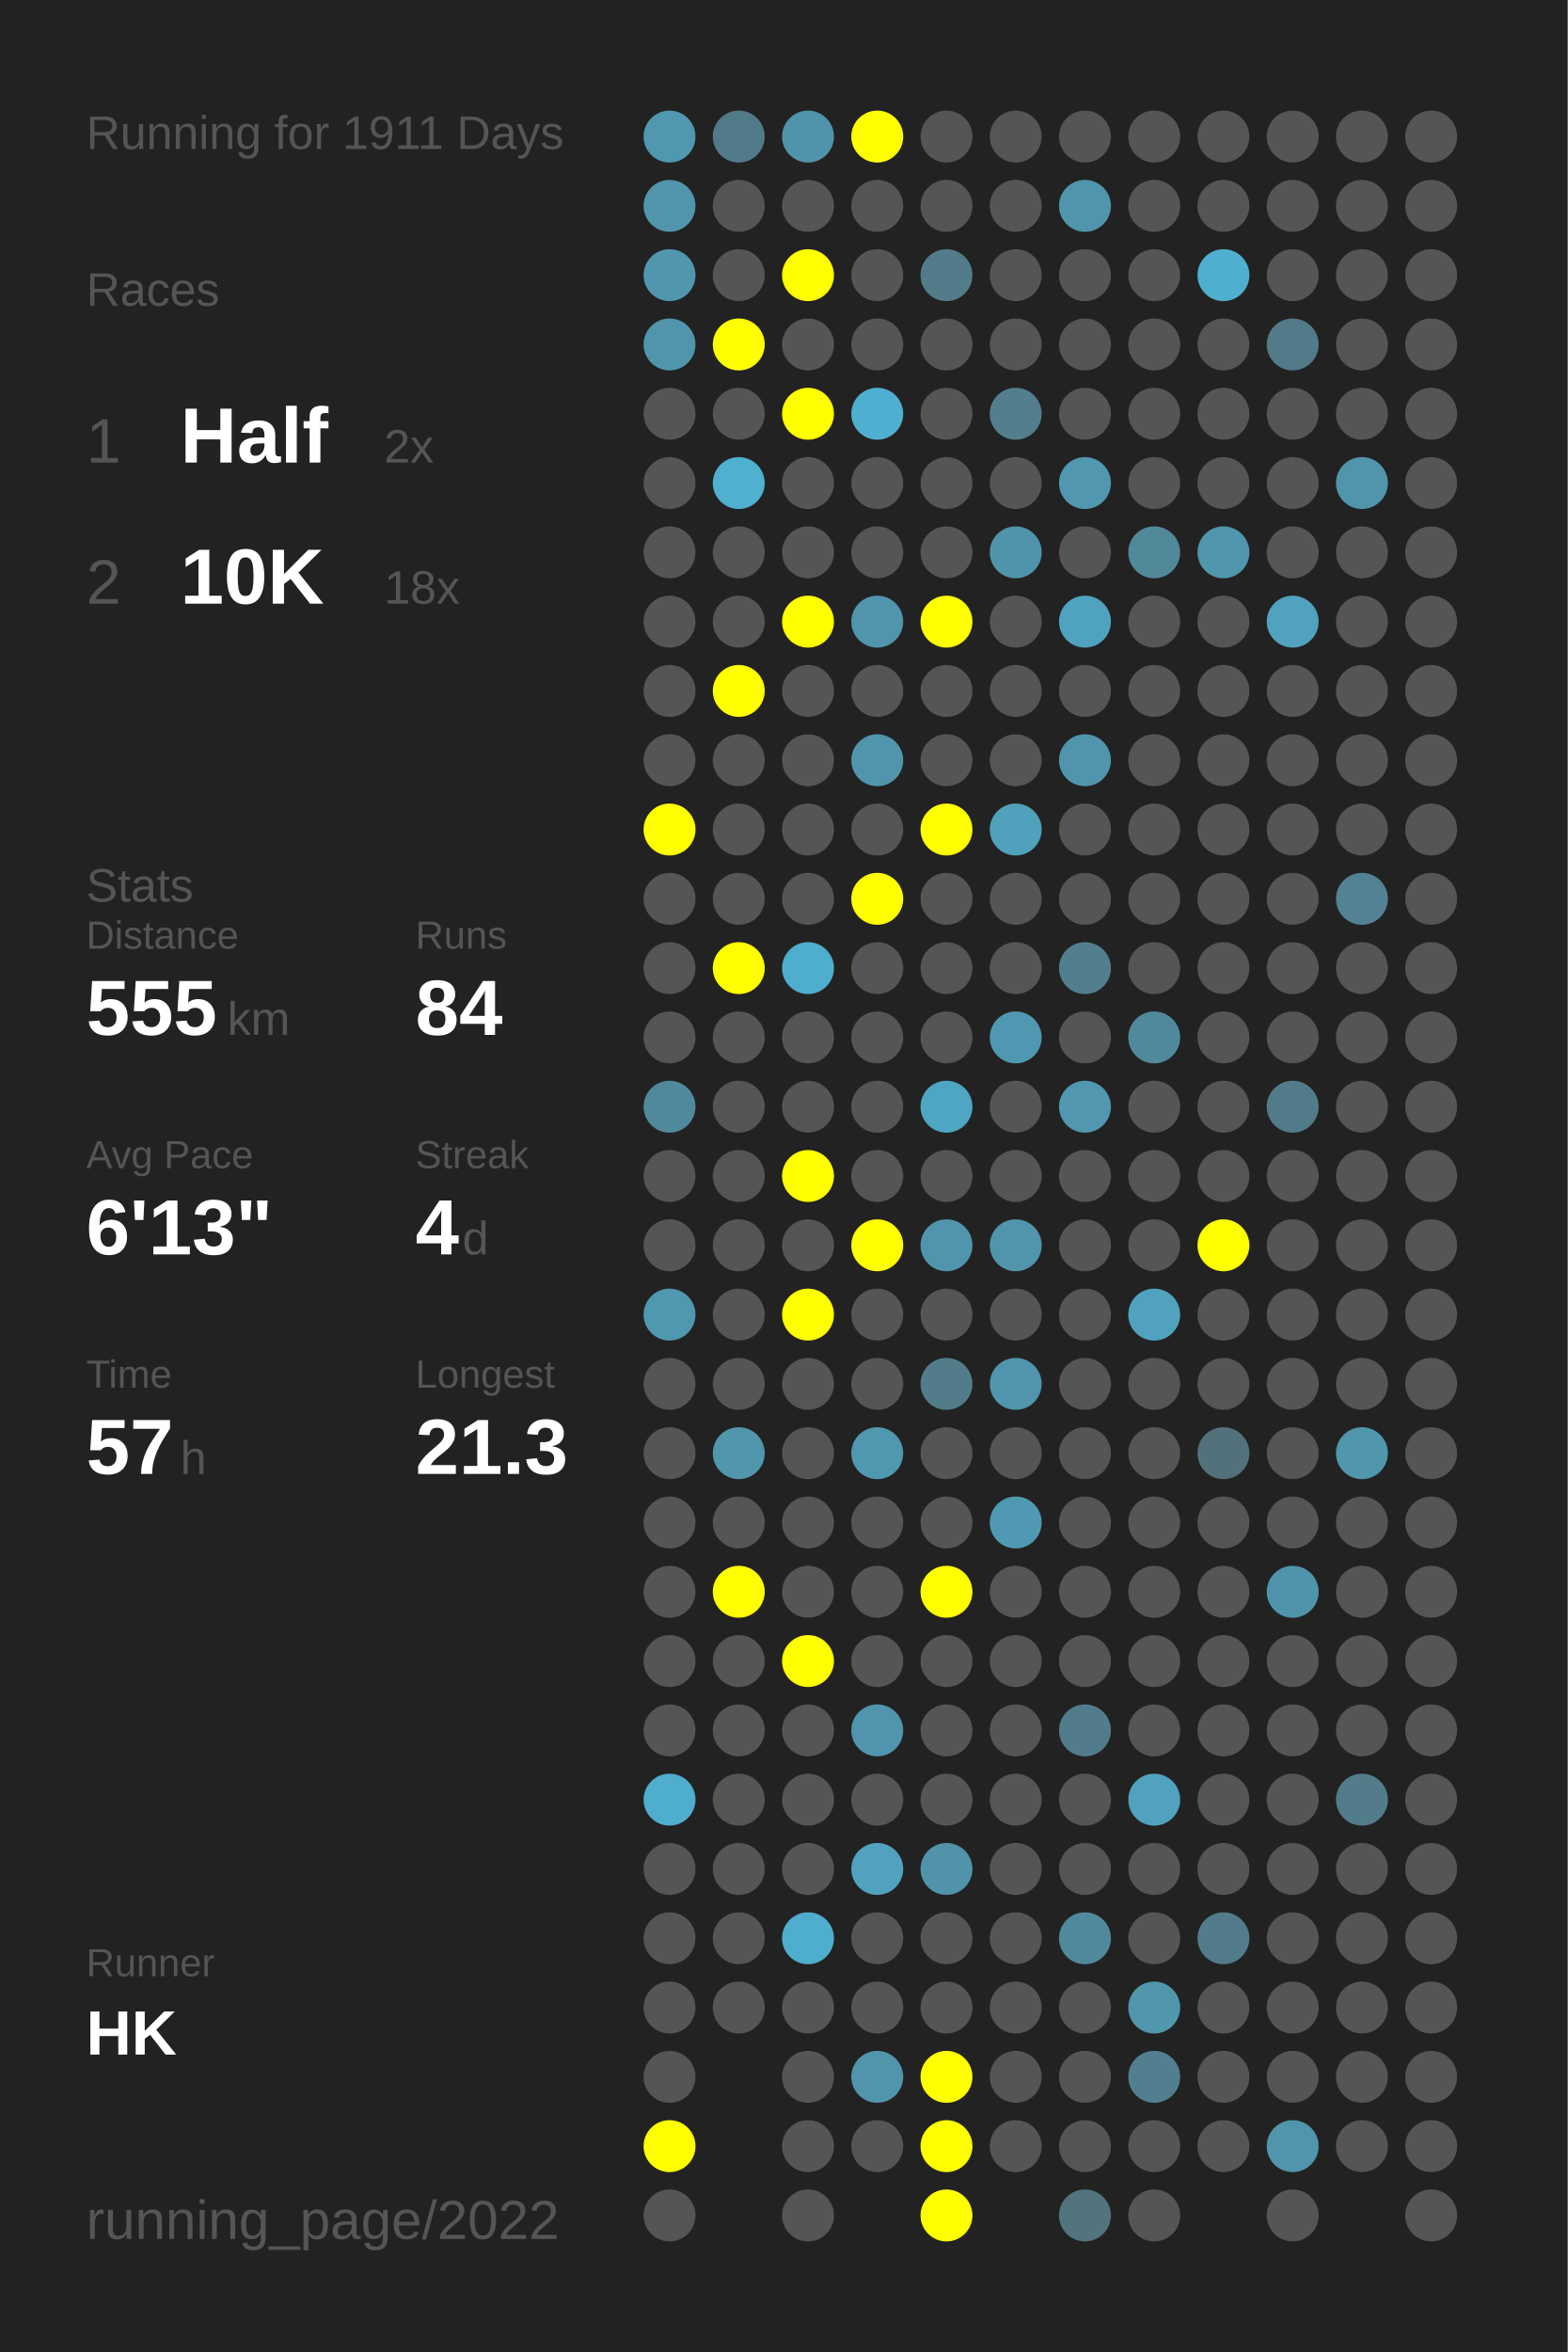
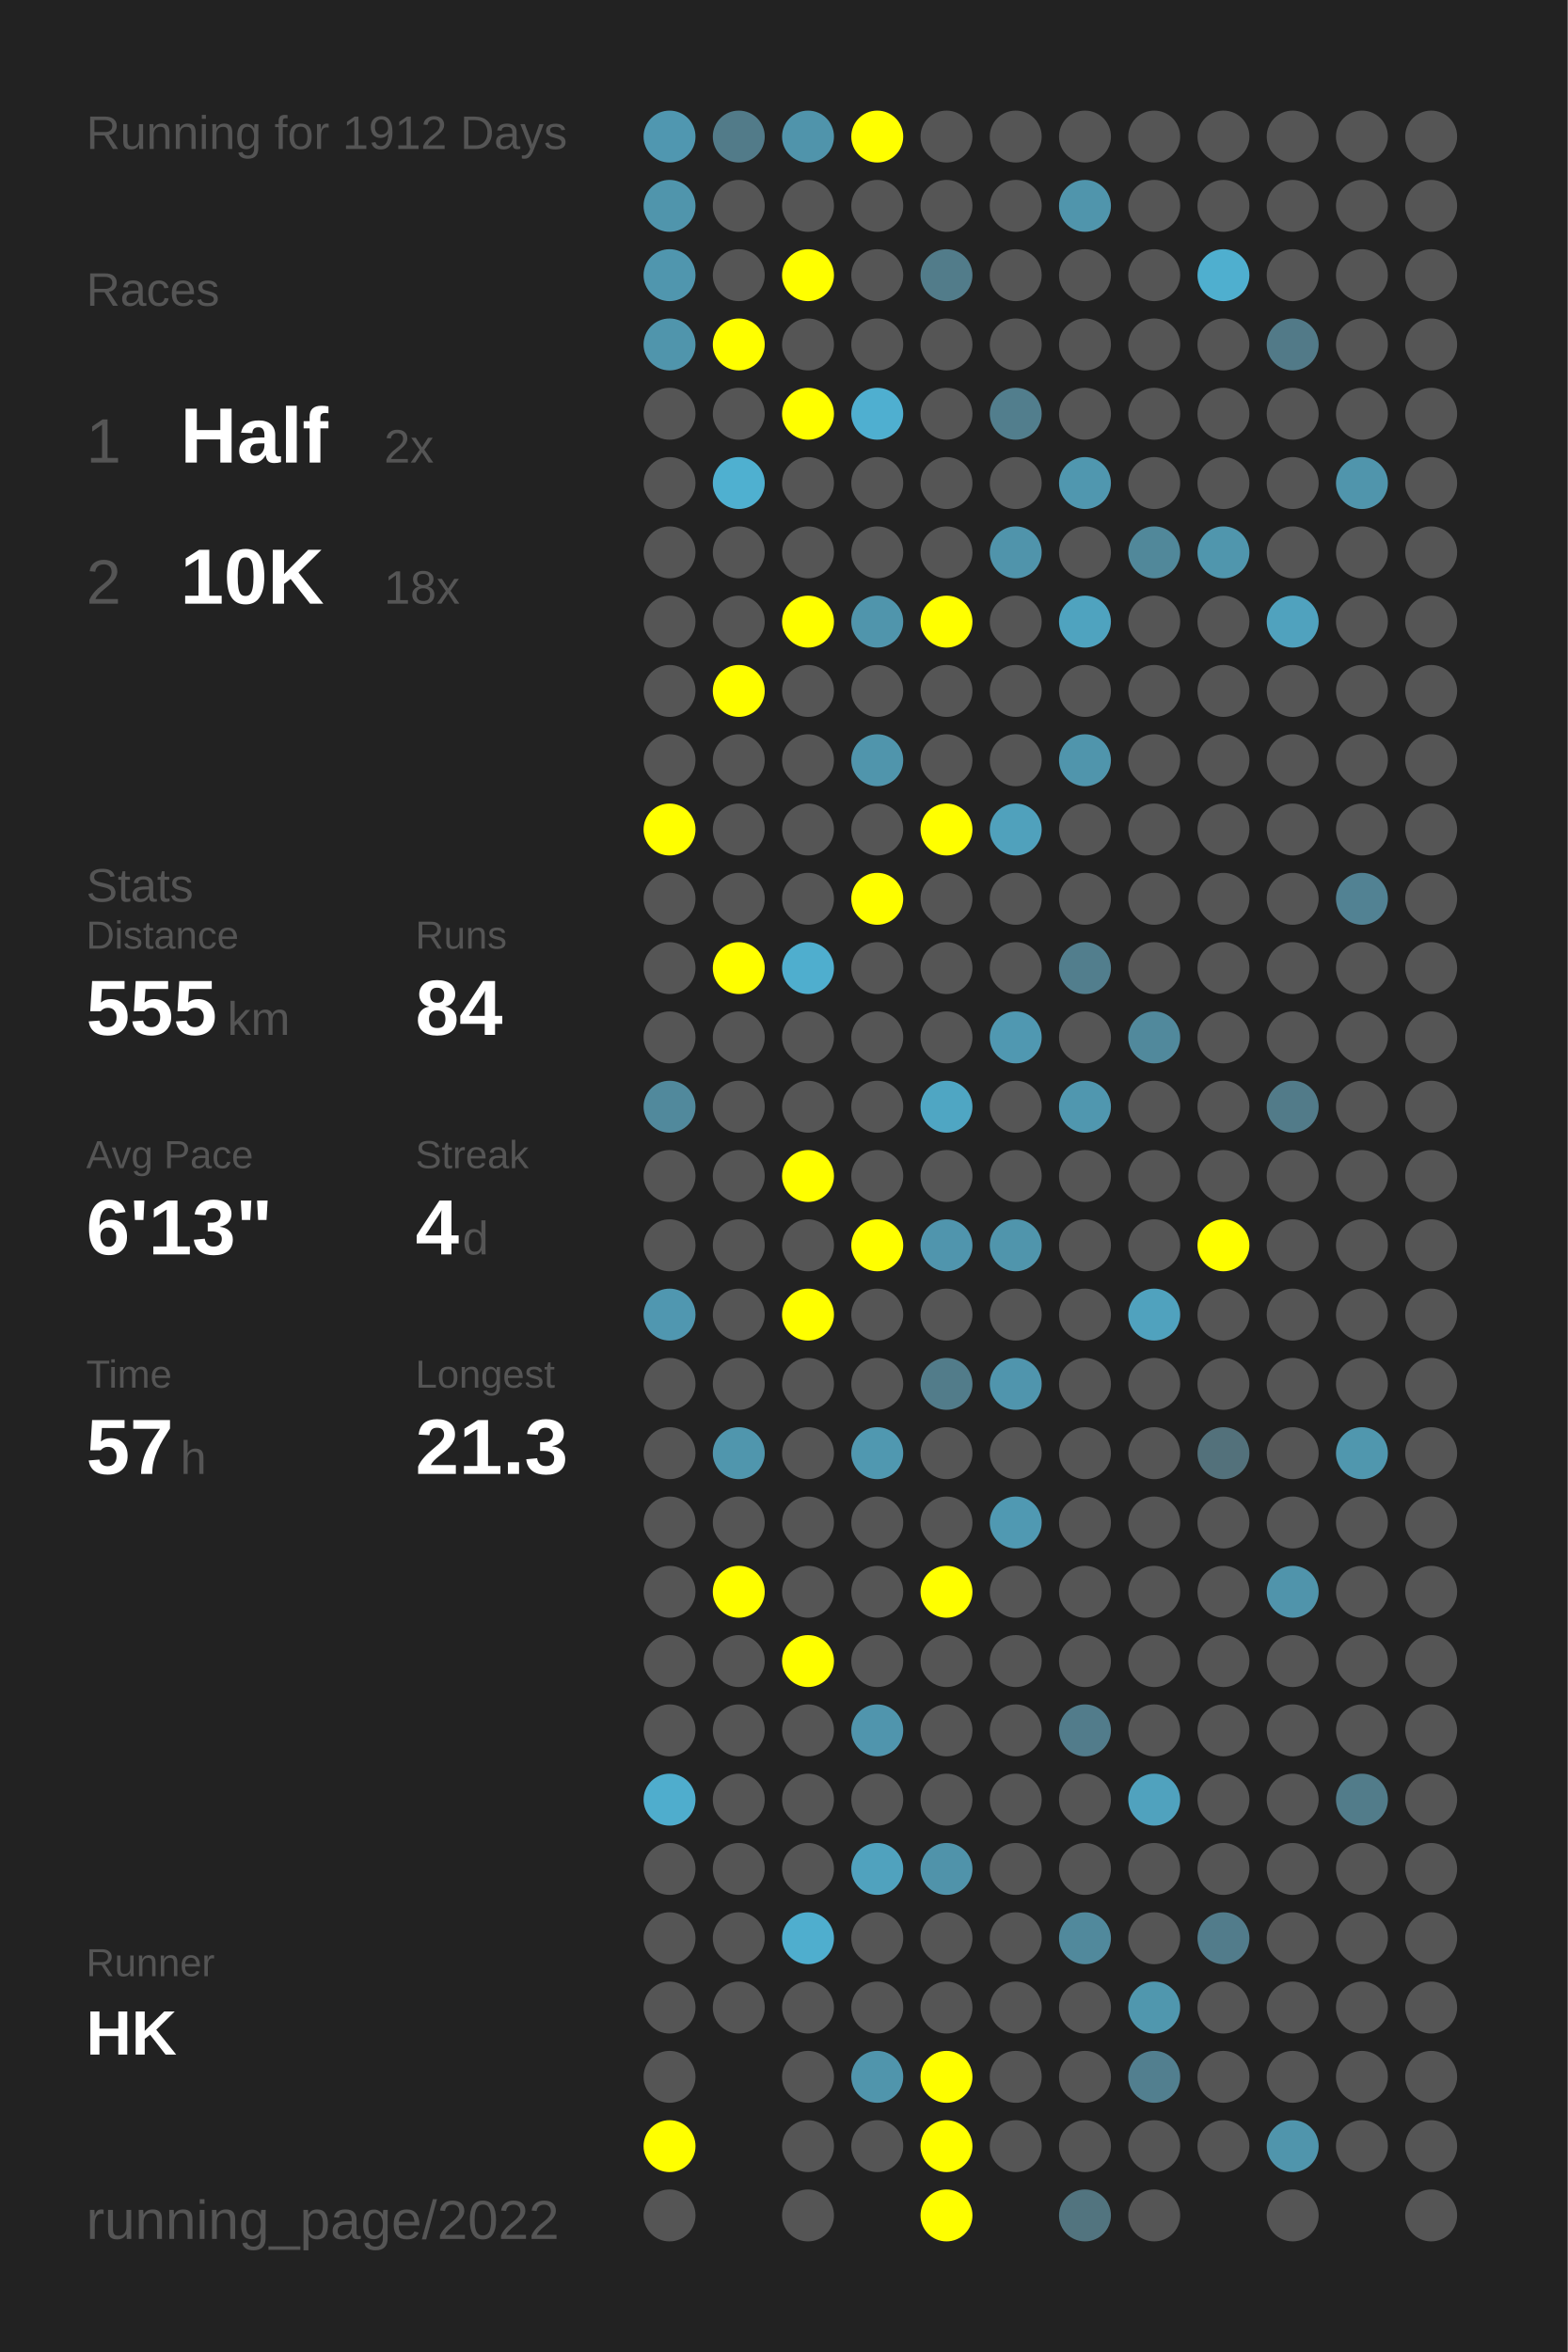
<svg xmlns="http://www.w3.org/2000/svg" baseProfile="full" height="300mm" version="1.1" viewBox="0,0,200,300" width="200mm">
  <defs />
  <rect fill="#222222" height="300" width="200" x="0" y="0" />
-   <text fill="#555555" style="font-size:6px; font-family:Arial;" x="11" y="19">Running for 1911 Days</text>
+   <text fill="#555555" style="font-size:6px; font-family:Arial;" x="11" y="19">Running for 1912 Days</text>
  <text fill="#555555" style="font-size:6px; font-family:Arial;" x="11" y="39">Races</text>
  <text fill="#555555" style="font-size:8px; font-family:Arial;" x="11" y="59">1</text>
  <text fill="#FFFFFF" style="font-size:10px; font-family:Arial; font-weight:bold;" x="23" y="59">Half</text>
  <text fill="#555555" style="font-size:6px; font-family:Arial;" x="49" y="59">2x</text>
  <text fill="#555555" style="font-size:8px; font-family:Arial;" x="11" y="77">2</text>
  <text fill="#FFFFFF" style="font-size:10px; font-family:Arial; font-weight:bold;" x="23" y="77">10K</text>
  <text fill="#555555" style="font-size:6px; font-family:Arial;" x="49" y="77">18x</text>
  <text fill="#555555" style="font-size:6px; font-family:Arial;" x="11" y="115">Stats</text>
  <text fill="#555555" style="font-size:5px; font-family:Arial;" x="11" y="121">Distance</text>
  <text fill="#FFFFFF" style="font-size:10px; font-family:Arial; font-weight:bold;" x="11" y="132">555</text>
  <text fill="#555555" style="font-size:6px; font-family:Arial;" x="29" y="132">km</text>
  <text fill="#555555" style="font-size:5px; font-family:Arial;" x="53" y="121">Runs</text>
  <text fill="#FFFFFF" style="font-size:10px; font-family:Arial; font-weight:bold;" x="53" y="132">84</text>
  <text fill="#555555" style="font-size:5px; font-family:Arial;" x="11" y="149">Avg Pace</text>
  <text fill="#FFFFFF" style="font-size:10px; font-family:Arial; font-weight:bold;" x="11" y="160">6'13"</text>
  <text fill="#555555" style="font-size:5px; font-family:Arial;" x="53" y="149">Streak</text>
  <text fill="#FFFFFF" style="font-size:10px; font-family:Arial; font-weight:bold;" x="53" y="160">4</text>
  <text fill="#555555" style="font-size:6px; font-family:Arial;" x="59" y="160">d</text>
  <text fill="#555555" style="font-size:5px; font-family:Arial;" x="11" y="177">Time</text>
  <text fill="#FFFFFF" style="font-size:10px; font-family:Arial; font-weight:bold;" x="11" y="188">57</text>
  <text fill="#555555" style="font-size:6px; font-family:Arial;" x="23" y="188">h</text>
  <text fill="#555555" style="font-size:5px; font-family:Arial;" x="53" y="177">Longest</text>
  <text fill="#FFFFFF" style="font-size:10px; font-family:Arial; font-weight:bold;" x="53" y="188">21.3</text>
  <text fill="#555555" style="font-size:5px; font-family:Arial;" x="11" y="252.065">Runner</text>
  <text fill="#FFFFFF" style="font-size:8px; font-family:Arial; font-weight:bold;" x="11" y="262.065">HK</text>
  <text fill="#555555" style="font-size:7px; font-family:Arial;" x="11" y="285.581">running_page/2022</text>
  <circle cx="85.417" cy="17.419" fill="#5097b0" r="3.312" />
  <circle cx="85.417" cy="26.258" fill="#5095ac" r="3.312" />
  <circle cx="85.417" cy="35.097" fill="#5096ae" r="3.312" />
  <circle cx="85.417" cy="43.935" fill="#5095ac" r="3.312" />
  <circle cx="85.417" cy="52.774" fill="#555555" r="3.312" />
  <circle cx="85.417" cy="61.613" fill="#555555" r="3.312" />
  <circle cx="85.417" cy="70.452" fill="#555555" r="3.312" />
  <circle cx="85.417" cy="79.29" fill="#555555" r="3.312" />
  <circle cx="85.417" cy="88.129" fill="#555555" r="3.312" />
  <circle cx="85.417" cy="96.968" fill="#555555" r="3.312" />
  <circle cx="85.417" cy="105.806" fill="#FFFF00" r="3.312" />
  <circle cx="85.417" cy="114.645" fill="#555555" r="3.312" />
  <circle cx="85.417" cy="123.484" fill="#555555" r="3.312" />
  <circle cx="85.417" cy="132.323" fill="#555555" r="3.312" />
  <circle cx="85.417" cy="141.161" fill="#51899c" r="3.312" />
  <circle cx="85.417" cy="150" fill="#555555" r="3.312" />
  <circle cx="85.417" cy="158.839" fill="#555555" r="3.312" />
  <circle cx="85.417" cy="167.677" fill="#5097b0" r="3.312" />
  <circle cx="85.417" cy="176.516" fill="#555555" r="3.312" />
  <circle cx="85.417" cy="185.355" fill="#555555" r="3.312" />
  <circle cx="85.417" cy="194.194" fill="#555555" r="3.312" />
  <circle cx="85.417" cy="203.032" fill="#555555" r="3.312" />
  <circle cx="85.417" cy="211.871" fill="#555555" r="3.312" />
  <circle cx="85.417" cy="220.71" fill="#555555" r="3.312" />
  <circle cx="85.417" cy="229.548" fill="#4fadcd" r="3.312" />
  <circle cx="85.417" cy="238.387" fill="#555555" r="3.312" />
  <circle cx="85.417" cy="247.226" fill="#555555" r="3.312" />
  <circle cx="85.417" cy="256.065" fill="#555555" r="3.312" />
  <circle cx="85.417" cy="264.903" fill="#555555" r="3.312" />
  <circle cx="85.417" cy="273.742" fill="#FFFF00" r="3.312" />
  <circle cx="85.417" cy="282.581" fill="#555555" r="3.312" />
  <circle cx="94.25" cy="17.419" fill="#527b89" r="3.312" />
  <circle cx="94.25" cy="26.258" fill="#555555" r="3.312" />
  <circle cx="94.25" cy="35.097" fill="#555555" r="3.312" />
  <circle cx="94.25" cy="43.935" fill="#FFFF00" r="3.312" />
  <circle cx="94.25" cy="52.774" fill="#555555" r="3.312" />
  <circle cx="94.25" cy="61.613" fill="#4fb0d0" r="3.312" />
  <circle cx="94.25" cy="70.452" fill="#555555" r="3.312" />
  <circle cx="94.25" cy="79.29" fill="#555555" r="3.312" />
  <circle cx="94.25" cy="88.129" fill="#FFFF00" r="3.312" />
  <circle cx="94.25" cy="96.968" fill="#555555" r="3.312" />
  <circle cx="94.25" cy="105.806" fill="#555555" r="3.312" />
  <circle cx="94.25" cy="114.645" fill="#555555" r="3.312" />
  <circle cx="94.25" cy="123.484" fill="#FFFF00" r="3.312" />
  <circle cx="94.25" cy="132.323" fill="#555555" r="3.312" />
  <circle cx="94.25" cy="141.161" fill="#555555" r="3.312" />
  <circle cx="94.25" cy="150" fill="#555555" r="3.312" />
  <circle cx="94.25" cy="158.839" fill="#555555" r="3.312" />
  <circle cx="94.25" cy="167.677" fill="#555555" r="3.312" />
  <circle cx="94.25" cy="176.516" fill="#555555" r="3.312" />
  <circle cx="94.25" cy="185.355" fill="#5096ad" r="3.312" />
  <circle cx="94.25" cy="194.194" fill="#555555" r="3.312" />
  <circle cx="94.25" cy="203.032" fill="#FFFF00" r="3.312" />
  <circle cx="94.25" cy="211.871" fill="#555555" r="3.312" />
  <circle cx="94.25" cy="220.71" fill="#555555" r="3.312" />
  <circle cx="94.25" cy="229.548" fill="#555555" r="3.312" />
  <circle cx="94.25" cy="238.387" fill="#555555" r="3.312" />
  <circle cx="94.25" cy="247.226" fill="#555555" r="3.312" />
  <circle cx="94.25" cy="256.065" fill="#555555" r="3.312" />
  <circle cx="103.083" cy="17.419" fill="#5094ab" r="3.312" />
  <circle cx="103.083" cy="26.258" fill="#555555" r="3.312" />
  <circle cx="103.083" cy="35.097" fill="#FFFF00" r="3.312" />
  <circle cx="103.083" cy="43.935" fill="#555555" r="3.312" />
  <circle cx="103.083" cy="52.774" fill="#FFFF00" r="3.312" />
  <circle cx="103.083" cy="61.613" fill="#555555" r="3.312" />
  <circle cx="103.083" cy="70.452" fill="#555555" r="3.312" />
  <circle cx="103.083" cy="79.29" fill="#FFFF00" r="3.312" />
  <circle cx="103.083" cy="88.129" fill="#555555" r="3.312" />
  <circle cx="103.083" cy="96.968" fill="#555555" r="3.312" />
  <circle cx="103.083" cy="105.806" fill="#555555" r="3.312" />
  <circle cx="103.083" cy="114.645" fill="#555555" r="3.312" />
  <circle cx="103.083" cy="123.484" fill="#4faece" r="3.312" />
  <circle cx="103.083" cy="132.323" fill="#555555" r="3.312" />
  <circle cx="103.083" cy="141.161" fill="#555555" r="3.312" />
  <circle cx="103.083" cy="150" fill="#FFFF00" r="3.312" />
  <circle cx="103.083" cy="158.839" fill="#555555" r="3.312" />
  <circle cx="103.083" cy="167.677" fill="#FFFF00" r="3.312" />
  <circle cx="103.083" cy="176.516" fill="#555555" r="3.312" />
  <circle cx="103.083" cy="185.355" fill="#555555" r="3.312" />
  <circle cx="103.083" cy="194.194" fill="#555555" r="3.312" />
  <circle cx="103.083" cy="203.032" fill="#555555" r="3.312" />
  <circle cx="103.083" cy="211.871" fill="#FFFF00" r="3.312" />
  <circle cx="103.083" cy="220.71" fill="#555555" r="3.312" />
  <circle cx="103.083" cy="229.548" fill="#555555" r="3.312" />
  <circle cx="103.083" cy="238.387" fill="#555555" r="3.312" />
  <circle cx="103.083" cy="247.226" fill="#4faece" r="3.312" />
  <circle cx="103.083" cy="256.065" fill="#555555" r="3.312" />
  <circle cx="103.083" cy="264.903" fill="#555555" r="3.312" />
  <circle cx="103.083" cy="273.742" fill="#555555" r="3.312" />
  <circle cx="103.083" cy="282.581" fill="#555555" r="3.312" />
  <circle cx="111.917" cy="17.419" fill="#FFFF00" r="3.312" />
  <circle cx="111.917" cy="26.258" fill="#555555" r="3.312" />
  <circle cx="111.917" cy="35.097" fill="#555555" r="3.312" />
  <circle cx="111.917" cy="43.935" fill="#555555" r="3.312" />
  <circle cx="111.917" cy="52.774" fill="#4fafd0" r="3.312" />
  <circle cx="111.917" cy="61.613" fill="#555555" r="3.312" />
  <circle cx="111.917" cy="70.452" fill="#555555" r="3.312" />
  <circle cx="111.917" cy="79.29" fill="#5095ac" r="3.312" />
  <circle cx="111.917" cy="88.129" fill="#555555" r="3.312" />
  <circle cx="111.917" cy="96.968" fill="#5095ac" r="3.312" />
  <circle cx="111.917" cy="105.806" fill="#555555" r="3.312" />
  <circle cx="111.917" cy="114.645" fill="#FFFF00" r="3.312" />
  <circle cx="111.917" cy="123.484" fill="#555555" r="3.312" />
  <circle cx="111.917" cy="132.323" fill="#555555" r="3.312" />
  <circle cx="111.917" cy="141.161" fill="#555555" r="3.312" />
  <circle cx="111.917" cy="150" fill="#555555" r="3.312" />
  <circle cx="111.917" cy="158.839" fill="#FFFF00" r="3.312" />
  <circle cx="111.917" cy="167.677" fill="#555555" r="3.312" />
  <circle cx="111.917" cy="176.516" fill="#555555" r="3.312" />
  <circle cx="111.917" cy="185.355" fill="#5098b0" r="3.312" />
  <circle cx="111.917" cy="194.194" fill="#555555" r="3.312" />
  <circle cx="111.917" cy="203.032" fill="#555555" r="3.312" />
  <circle cx="111.917" cy="211.871" fill="#555555" r="3.312" />
  <circle cx="111.917" cy="220.71" fill="#5095ad" r="3.312" />
  <circle cx="111.917" cy="229.548" fill="#555555" r="3.312" />
  <circle cx="111.917" cy="238.387" fill="#50a2be" r="3.312" />
  <circle cx="111.917" cy="247.226" fill="#555555" r="3.312" />
  <circle cx="111.917" cy="256.065" fill="#555555" r="3.312" />
  <circle cx="111.917" cy="264.903" fill="#5095ac" r="3.312" />
  <circle cx="111.917" cy="273.742" fill="#555555" r="3.312" />
  <circle cx="120.75" cy="17.419" fill="#555555" r="3.312" />
  <circle cx="120.75" cy="26.258" fill="#555555" r="3.312" />
  <circle cx="120.75" cy="35.097" fill="#527c8a" r="3.312" />
  <circle cx="120.75" cy="43.935" fill="#555555" r="3.312" />
  <circle cx="120.75" cy="52.774" fill="#555555" r="3.312" />
  <circle cx="120.75" cy="61.613" fill="#555555" r="3.312" />
  <circle cx="120.75" cy="70.452" fill="#555555" r="3.312" />
  <circle cx="120.75" cy="79.29" fill="#FFFF00" r="3.312" />
  <circle cx="120.75" cy="88.129" fill="#555555" r="3.312" />
  <circle cx="120.75" cy="96.968" fill="#555555" r="3.312" />
  <circle cx="120.75" cy="105.806" fill="#FFFF00" r="3.312" />
  <circle cx="120.75" cy="114.645" fill="#555555" r="3.312" />
  <circle cx="120.75" cy="123.484" fill="#555555" r="3.312" />
  <circle cx="120.75" cy="132.323" fill="#555555" r="3.312" />
  <circle cx="120.75" cy="141.161" fill="#4fa6c3" r="3.312" />
  <circle cx="120.75" cy="150" fill="#555555" r="3.312" />
  <circle cx="120.75" cy="158.839" fill="#5095ad" r="3.312" />
  <circle cx="120.75" cy="167.677" fill="#555555" r="3.312" />
  <circle cx="120.75" cy="176.516" fill="#527c8a" r="3.312" />
  <circle cx="120.75" cy="185.355" fill="#555555" r="3.312" />
  <circle cx="120.75" cy="194.194" fill="#555555" r="3.312" />
  <circle cx="120.75" cy="203.032" fill="#FFFF00" r="3.312" />
  <circle cx="120.75" cy="211.871" fill="#555555" r="3.312" />
  <circle cx="120.75" cy="220.71" fill="#555555" r="3.312" />
  <circle cx="120.75" cy="229.548" fill="#555555" r="3.312" />
  <circle cx="120.75" cy="238.387" fill="#5093aa" r="3.312" />
  <circle cx="120.75" cy="247.226" fill="#555555" r="3.312" />
  <circle cx="120.75" cy="256.065" fill="#555555" r="3.312" />
  <circle cx="120.75" cy="264.903" fill="#FFFF00" r="3.312" />
  <circle cx="120.75" cy="273.742" fill="#FFFF00" r="3.312" />
  <circle cx="120.75" cy="282.581" fill="#FFFF00" r="3.312" />
  <circle cx="129.583" cy="17.419" fill="#555555" r="3.312" />
  <circle cx="129.583" cy="26.258" fill="#555555" r="3.312" />
  <circle cx="129.583" cy="35.097" fill="#555555" r="3.312" />
  <circle cx="129.583" cy="43.935" fill="#555555" r="3.312" />
  <circle cx="129.583" cy="52.774" fill="#527e8d" r="3.312" />
  <circle cx="129.583" cy="61.613" fill="#555555" r="3.312" />
  <circle cx="129.583" cy="70.452" fill="#5094ab" r="3.312" />
  <circle cx="129.583" cy="79.29" fill="#555555" r="3.312" />
  <circle cx="129.583" cy="88.129" fill="#555555" r="3.312" />
  <circle cx="129.583" cy="96.968" fill="#555555" r="3.312" />
  <circle cx="129.583" cy="105.806" fill="#50a1bc" r="3.312" />
  <circle cx="129.583" cy="114.645" fill="#555555" r="3.312" />
  <circle cx="129.583" cy="123.484" fill="#555555" r="3.312" />
  <circle cx="129.583" cy="132.323" fill="#5098b1" r="3.312" />
  <circle cx="129.583" cy="141.161" fill="#555555" r="3.312" />
  <circle cx="129.583" cy="150" fill="#555555" r="3.312" />
  <circle cx="129.583" cy="158.839" fill="#5095ac" r="3.312" />
  <circle cx="129.583" cy="167.677" fill="#555555" r="3.312" />
  <circle cx="129.583" cy="176.516" fill="#5095ad" r="3.312" />
  <circle cx="129.583" cy="185.355" fill="#555555" r="3.312" />
  <circle cx="129.583" cy="194.194" fill="#5099b2" r="3.312" />
  <circle cx="129.583" cy="203.032" fill="#555555" r="3.312" />
  <circle cx="129.583" cy="211.871" fill="#555555" r="3.312" />
  <circle cx="129.583" cy="220.71" fill="#555555" r="3.312" />
  <circle cx="129.583" cy="229.548" fill="#555555" r="3.312" />
  <circle cx="129.583" cy="238.387" fill="#555555" r="3.312" />
  <circle cx="129.583" cy="247.226" fill="#555555" r="3.312" />
  <circle cx="129.583" cy="256.065" fill="#555555" r="3.312" />
  <circle cx="129.583" cy="264.903" fill="#555555" r="3.312" />
  <circle cx="129.583" cy="273.742" fill="#555555" r="3.312" />
  <circle cx="138.417" cy="17.419" fill="#555555" r="3.312" />
  <circle cx="138.417" cy="26.258" fill="#5095ac" r="3.312" />
  <circle cx="138.417" cy="35.097" fill="#555555" r="3.312" />
  <circle cx="138.417" cy="43.935" fill="#555555" r="3.312" />
  <circle cx="138.417" cy="52.774" fill="#555555" r="3.312" />
  <circle cx="138.417" cy="61.613" fill="#5097af" r="3.312" />
  <circle cx="138.417" cy="70.452" fill="#555555" r="3.312" />
  <circle cx="138.417" cy="79.29" fill="#4fa3bf" r="3.312" />
  <circle cx="138.417" cy="88.129" fill="#555555" r="3.312" />
  <circle cx="138.417" cy="96.968" fill="#5095ac" r="3.312" />
  <circle cx="138.417" cy="105.806" fill="#555555" r="3.312" />
  <circle cx="138.417" cy="114.645" fill="#555555" r="3.312" />
  <circle cx="138.417" cy="123.484" fill="#527e8d" r="3.312" />
  <circle cx="138.417" cy="132.323" fill="#555555" r="3.312" />
  <circle cx="138.417" cy="141.161" fill="#5097af" r="3.312" />
  <circle cx="138.417" cy="150" fill="#555555" r="3.312" />
  <circle cx="138.417" cy="158.839" fill="#555555" r="3.312" />
  <circle cx="138.417" cy="167.677" fill="#555555" r="3.312" />
  <circle cx="138.417" cy="176.516" fill="#555555" r="3.312" />
  <circle cx="138.417" cy="185.355" fill="#555555" r="3.312" />
  <circle cx="138.417" cy="194.194" fill="#555555" r="3.312" />
  <circle cx="138.417" cy="203.032" fill="#555555" r="3.312" />
  <circle cx="138.417" cy="211.871" fill="#555555" r="3.312" />
  <circle cx="138.417" cy="220.71" fill="#527c8b" r="3.312" />
  <circle cx="138.417" cy="229.548" fill="#555555" r="3.312" />
  <circle cx="138.417" cy="238.387" fill="#555555" r="3.312" />
  <circle cx="138.417" cy="247.226" fill="#51899c" r="3.312" />
  <circle cx="138.417" cy="256.065" fill="#555555" r="3.312" />
  <circle cx="138.417" cy="264.903" fill="#555555" r="3.312" />
  <circle cx="138.417" cy="273.742" fill="#555555" r="3.312" />
  <circle cx="138.417" cy="282.581" fill="#52747f" r="3.312" />
  <circle cx="147.25" cy="17.419" fill="#555555" r="3.312" />
  <circle cx="147.25" cy="26.258" fill="#555555" r="3.312" />
  <circle cx="147.25" cy="35.097" fill="#555555" r="3.312" />
  <circle cx="147.25" cy="43.935" fill="#555555" r="3.312" />
  <circle cx="147.25" cy="52.774" fill="#555555" r="3.312" />
  <circle cx="147.25" cy="61.613" fill="#555555" r="3.312" />
  <circle cx="147.25" cy="70.452" fill="#51889a" r="3.312" />
  <circle cx="147.25" cy="79.29" fill="#555555" r="3.312" />
  <circle cx="147.25" cy="88.129" fill="#555555" r="3.312" />
  <circle cx="147.25" cy="96.968" fill="#555555" r="3.312" />
  <circle cx="147.25" cy="105.806" fill="#555555" r="3.312" />
  <circle cx="147.25" cy="114.645" fill="#555555" r="3.312" />
  <circle cx="147.25" cy="123.484" fill="#555555" r="3.312" />
  <circle cx="147.25" cy="132.323" fill="#51899c" r="3.312" />
  <circle cx="147.25" cy="141.161" fill="#555555" r="3.312" />
  <circle cx="147.25" cy="150" fill="#555555" r="3.312" />
  <circle cx="147.25" cy="158.839" fill="#555555" r="3.312" />
  <circle cx="147.25" cy="167.677" fill="#50a2be" r="3.312" />
  <circle cx="147.25" cy="176.516" fill="#555555" r="3.312" />
  <circle cx="147.25" cy="185.355" fill="#555555" r="3.312" />
  <circle cx="147.25" cy="194.194" fill="#555555" r="3.312" />
  <circle cx="147.25" cy="203.032" fill="#555555" r="3.312" />
  <circle cx="147.25" cy="211.871" fill="#555555" r="3.312" />
  <circle cx="147.25" cy="220.71" fill="#555555" r="3.312" />
  <circle cx="147.25" cy="229.548" fill="#50a2be" r="3.312" />
  <circle cx="147.25" cy="238.387" fill="#555555" r="3.312" />
  <circle cx="147.25" cy="247.226" fill="#555555" r="3.312" />
  <circle cx="147.25" cy="256.065" fill="#5097ae" r="3.312" />
  <circle cx="147.25" cy="264.903" fill="#527f8f" r="3.312" />
  <circle cx="147.25" cy="273.742" fill="#555555" r="3.312" />
  <circle cx="147.25" cy="282.581" fill="#555555" r="3.312" />
  <circle cx="156.083" cy="17.419" fill="#555555" r="3.312" />
  <circle cx="156.083" cy="26.258" fill="#555555" r="3.312" />
  <circle cx="156.083" cy="35.097" fill="#4fafcf" r="3.312" />
  <circle cx="156.083" cy="43.935" fill="#555555" r="3.312" />
  <circle cx="156.083" cy="52.774" fill="#555555" r="3.312" />
  <circle cx="156.083" cy="61.613" fill="#555555" r="3.312" />
  <circle cx="156.083" cy="70.452" fill="#5096ad" r="3.312" />
  <circle cx="156.083" cy="79.29" fill="#555555" r="3.312" />
  <circle cx="156.083" cy="88.129" fill="#555555" r="3.312" />
  <circle cx="156.083" cy="96.968" fill="#555555" r="3.312" />
  <circle cx="156.083" cy="105.806" fill="#555555" r="3.312" />
  <circle cx="156.083" cy="114.645" fill="#555555" r="3.312" />
  <circle cx="156.083" cy="123.484" fill="#555555" r="3.312" />
  <circle cx="156.083" cy="132.323" fill="#555555" r="3.312" />
  <circle cx="156.083" cy="141.161" fill="#555555" r="3.312" />
  <circle cx="156.083" cy="150" fill="#555555" r="3.312" />
  <circle cx="156.083" cy="158.839" fill="#FFFF00" r="3.312" />
  <circle cx="156.083" cy="167.677" fill="#555555" r="3.312" />
  <circle cx="156.083" cy="176.516" fill="#555555" r="3.312" />
  <circle cx="156.083" cy="185.355" fill="#53717b" r="3.312" />
  <circle cx="156.083" cy="194.194" fill="#555555" r="3.312" />
  <circle cx="156.083" cy="203.032" fill="#555555" r="3.312" />
  <circle cx="156.083" cy="211.871" fill="#555555" r="3.312" />
  <circle cx="156.083" cy="220.71" fill="#555555" r="3.312" />
  <circle cx="156.083" cy="229.548" fill="#555555" r="3.312" />
  <circle cx="156.083" cy="238.387" fill="#555555" r="3.312" />
  <circle cx="156.083" cy="247.226" fill="#527c8b" r="3.312" />
  <circle cx="156.083" cy="256.065" fill="#555555" r="3.312" />
  <circle cx="156.083" cy="264.903" fill="#555555" r="3.312" />
  <circle cx="156.083" cy="273.742" fill="#555555" r="3.312" />
  <circle cx="164.917" cy="17.419" fill="#555555" r="3.312" />
  <circle cx="164.917" cy="26.258" fill="#555555" r="3.312" />
  <circle cx="164.917" cy="35.097" fill="#555555" r="3.312" />
  <circle cx="164.917" cy="43.935" fill="#527a88" r="3.312" />
  <circle cx="164.917" cy="52.774" fill="#555555" r="3.312" />
  <circle cx="164.917" cy="61.613" fill="#555555" r="3.312" />
  <circle cx="164.917" cy="70.452" fill="#555555" r="3.312" />
  <circle cx="164.917" cy="79.29" fill="#50a2be" r="3.312" />
  <circle cx="164.917" cy="88.129" fill="#555555" r="3.312" />
  <circle cx="164.917" cy="96.968" fill="#555555" r="3.312" />
  <circle cx="164.917" cy="105.806" fill="#555555" r="3.312" />
  <circle cx="164.917" cy="114.645" fill="#555555" r="3.312" />
  <circle cx="164.917" cy="123.484" fill="#555555" r="3.312" />
  <circle cx="164.917" cy="132.323" fill="#555555" r="3.312" />
  <circle cx="164.917" cy="141.161" fill="#527b89" r="3.312" />
  <circle cx="164.917" cy="150" fill="#555555" r="3.312" />
  <circle cx="164.917" cy="158.839" fill="#555555" r="3.312" />
  <circle cx="164.917" cy="167.677" fill="#555555" r="3.312" />
  <circle cx="164.917" cy="176.516" fill="#555555" r="3.312" />
  <circle cx="164.917" cy="185.355" fill="#555555" r="3.312" />
  <circle cx="164.917" cy="194.194" fill="#555555" r="3.312" />
  <circle cx="164.917" cy="203.032" fill="#5094ab" r="3.312" />
  <circle cx="164.917" cy="211.871" fill="#555555" r="3.312" />
  <circle cx="164.917" cy="220.71" fill="#555555" r="3.312" />
  <circle cx="164.917" cy="229.548" fill="#555555" r="3.312" />
  <circle cx="164.917" cy="238.387" fill="#555555" r="3.312" />
  <circle cx="164.917" cy="247.226" fill="#555555" r="3.312" />
  <circle cx="164.917" cy="256.065" fill="#555555" r="3.312" />
  <circle cx="164.917" cy="264.903" fill="#555555" r="3.312" />
  <circle cx="164.917" cy="273.742" fill="#5095ac" r="3.312" />
  <circle cx="164.917" cy="282.581" fill="#555555" r="3.312" />
  <circle cx="173.75" cy="17.419" fill="#555555" r="3.312" />
  <circle cx="173.75" cy="26.258" fill="#555555" r="3.312" />
  <circle cx="173.75" cy="35.097" fill="#555555" r="3.312" />
  <circle cx="173.75" cy="43.935" fill="#555555" r="3.312" />
  <circle cx="173.75" cy="52.774" fill="#555555" r="3.312" />
  <circle cx="173.75" cy="61.613" fill="#5095ac" r="3.312" />
  <circle cx="173.75" cy="70.452" fill="#555555" r="3.312" />
  <circle cx="173.75" cy="79.29" fill="#555555" r="3.312" />
  <circle cx="173.75" cy="88.129" fill="#555555" r="3.312" />
  <circle cx="173.75" cy="96.968" fill="#555555" r="3.312" />
  <circle cx="173.75" cy="105.806" fill="#555555" r="3.312" />
  <circle cx="173.75" cy="114.645" fill="#528293" r="3.312" />
  <circle cx="173.75" cy="123.484" fill="#555555" r="3.312" />
  <circle cx="173.75" cy="132.323" fill="#555555" r="3.312" />
  <circle cx="173.75" cy="141.161" fill="#555555" r="3.312" />
  <circle cx="173.75" cy="150" fill="#555555" r="3.312" />
  <circle cx="173.75" cy="158.839" fill="#555555" r="3.312" />
  <circle cx="173.75" cy="167.677" fill="#555555" r="3.312" />
  <circle cx="173.75" cy="176.516" fill="#555555" r="3.312" />
  <circle cx="173.75" cy="185.355" fill="#5097ae" r="3.312" />
  <circle cx="173.75" cy="194.194" fill="#555555" r="3.312" />
  <circle cx="173.75" cy="203.032" fill="#555555" r="3.312" />
  <circle cx="173.75" cy="211.871" fill="#555555" r="3.312" />
  <circle cx="173.75" cy="220.71" fill="#555555" r="3.312" />
  <circle cx="173.75" cy="229.548" fill="#527c8a" r="3.312" />
  <circle cx="173.75" cy="238.387" fill="#555555" r="3.312" />
  <circle cx="173.75" cy="247.226" fill="#555555" r="3.312" />
  <circle cx="173.75" cy="256.065" fill="#555555" r="3.312" />
  <circle cx="173.75" cy="264.903" fill="#555555" r="3.312" />
  <circle cx="173.75" cy="273.742" fill="#555555" r="3.312" />
  <circle cx="182.583" cy="17.419" fill="#555555" r="3.312" />
  <circle cx="182.583" cy="26.258" fill="#555555" r="3.312" />
  <circle cx="182.583" cy="35.097" fill="#555555" r="3.312" />
  <circle cx="182.583" cy="43.935" fill="#555555" r="3.312" />
  <circle cx="182.583" cy="52.774" fill="#555555" r="3.312" />
  <circle cx="182.583" cy="61.613" fill="#555555" r="3.312" />
  <circle cx="182.583" cy="70.452" fill="#555555" r="3.312" />
  <circle cx="182.583" cy="79.29" fill="#555555" r="3.312" />
  <circle cx="182.583" cy="88.129" fill="#555555" r="3.312" />
  <circle cx="182.583" cy="96.968" fill="#555555" r="3.312" />
  <circle cx="182.583" cy="105.806" fill="#555555" r="3.312" />
  <circle cx="182.583" cy="114.645" fill="#555555" r="3.312" />
  <circle cx="182.583" cy="123.484" fill="#555555" r="3.312" />
  <circle cx="182.583" cy="132.323" fill="#555555" r="3.312" />
  <circle cx="182.583" cy="141.161" fill="#555555" r="3.312" />
  <circle cx="182.583" cy="150" fill="#555555" r="3.312" />
  <circle cx="182.583" cy="158.839" fill="#555555" r="3.312" />
  <circle cx="182.583" cy="167.677" fill="#555555" r="3.312" />
  <circle cx="182.583" cy="176.516" fill="#555555" r="3.312" />
  <circle cx="182.583" cy="185.355" fill="#555555" r="3.312" />
  <circle cx="182.583" cy="194.194" fill="#555555" r="3.312" />
  <circle cx="182.583" cy="203.032" fill="#555555" r="3.312" />
  <circle cx="182.583" cy="211.871" fill="#555555" r="3.312" />
  <circle cx="182.583" cy="220.71" fill="#555555" r="3.312" />
  <circle cx="182.583" cy="229.548" fill="#555555" r="3.312" />
  <circle cx="182.583" cy="238.387" fill="#555555" r="3.312" />
  <circle cx="182.583" cy="247.226" fill="#555555" r="3.312" />
  <circle cx="182.583" cy="256.065" fill="#555555" r="3.312" />
  <circle cx="182.583" cy="264.903" fill="#555555" r="3.312" />
  <circle cx="182.583" cy="273.742" fill="#555555" r="3.312" />
  <circle cx="182.583" cy="282.581" fill="#555555" r="3.312" />
</svg>
